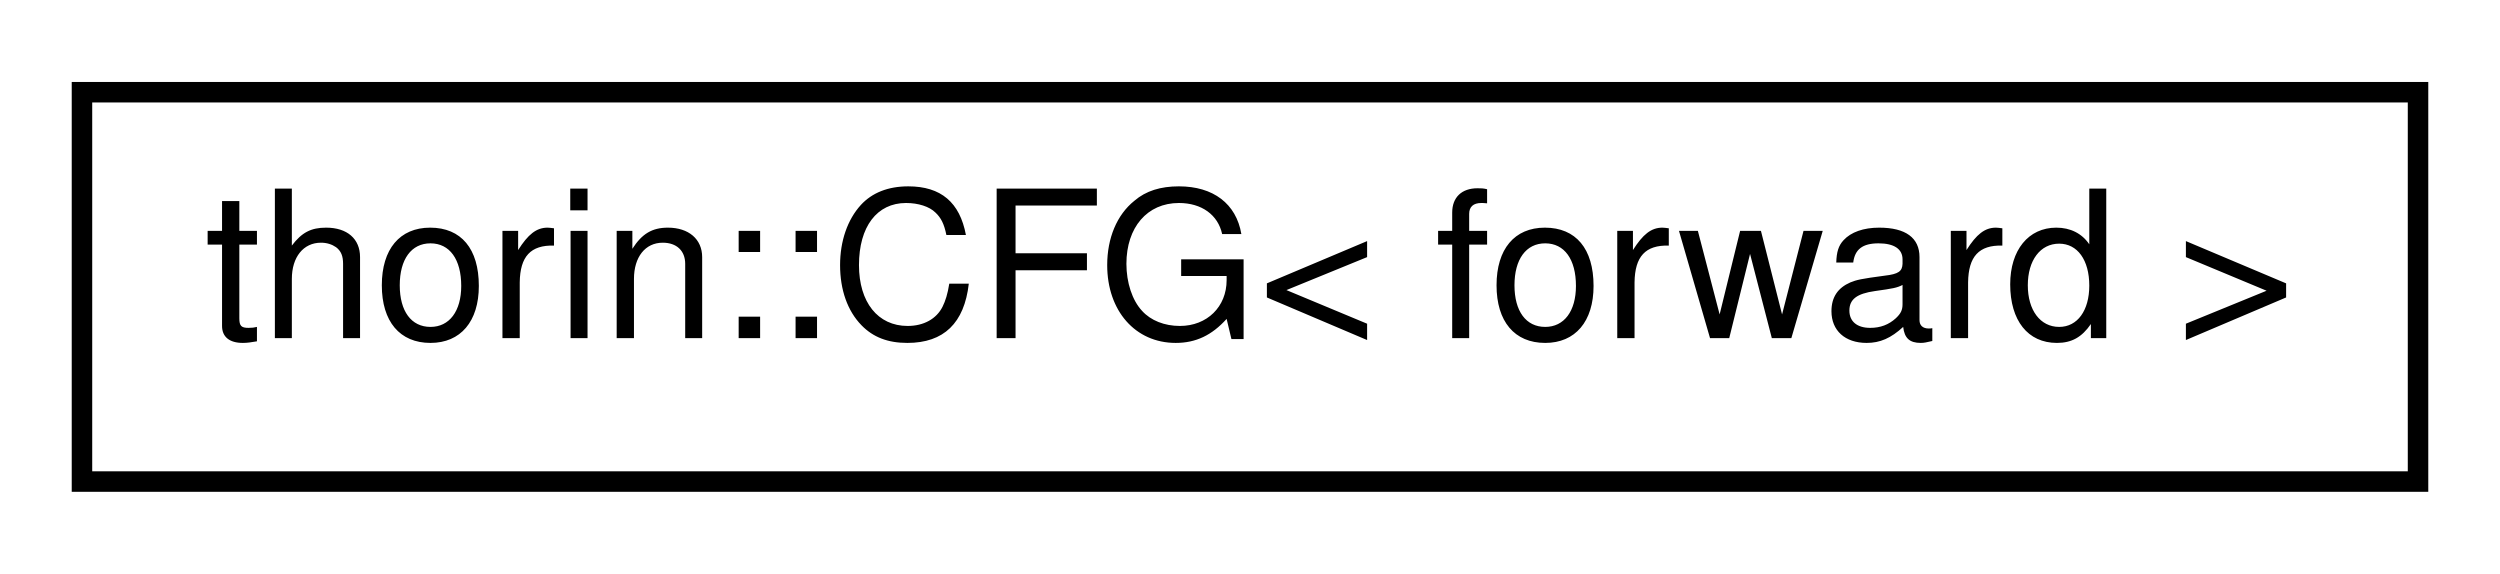
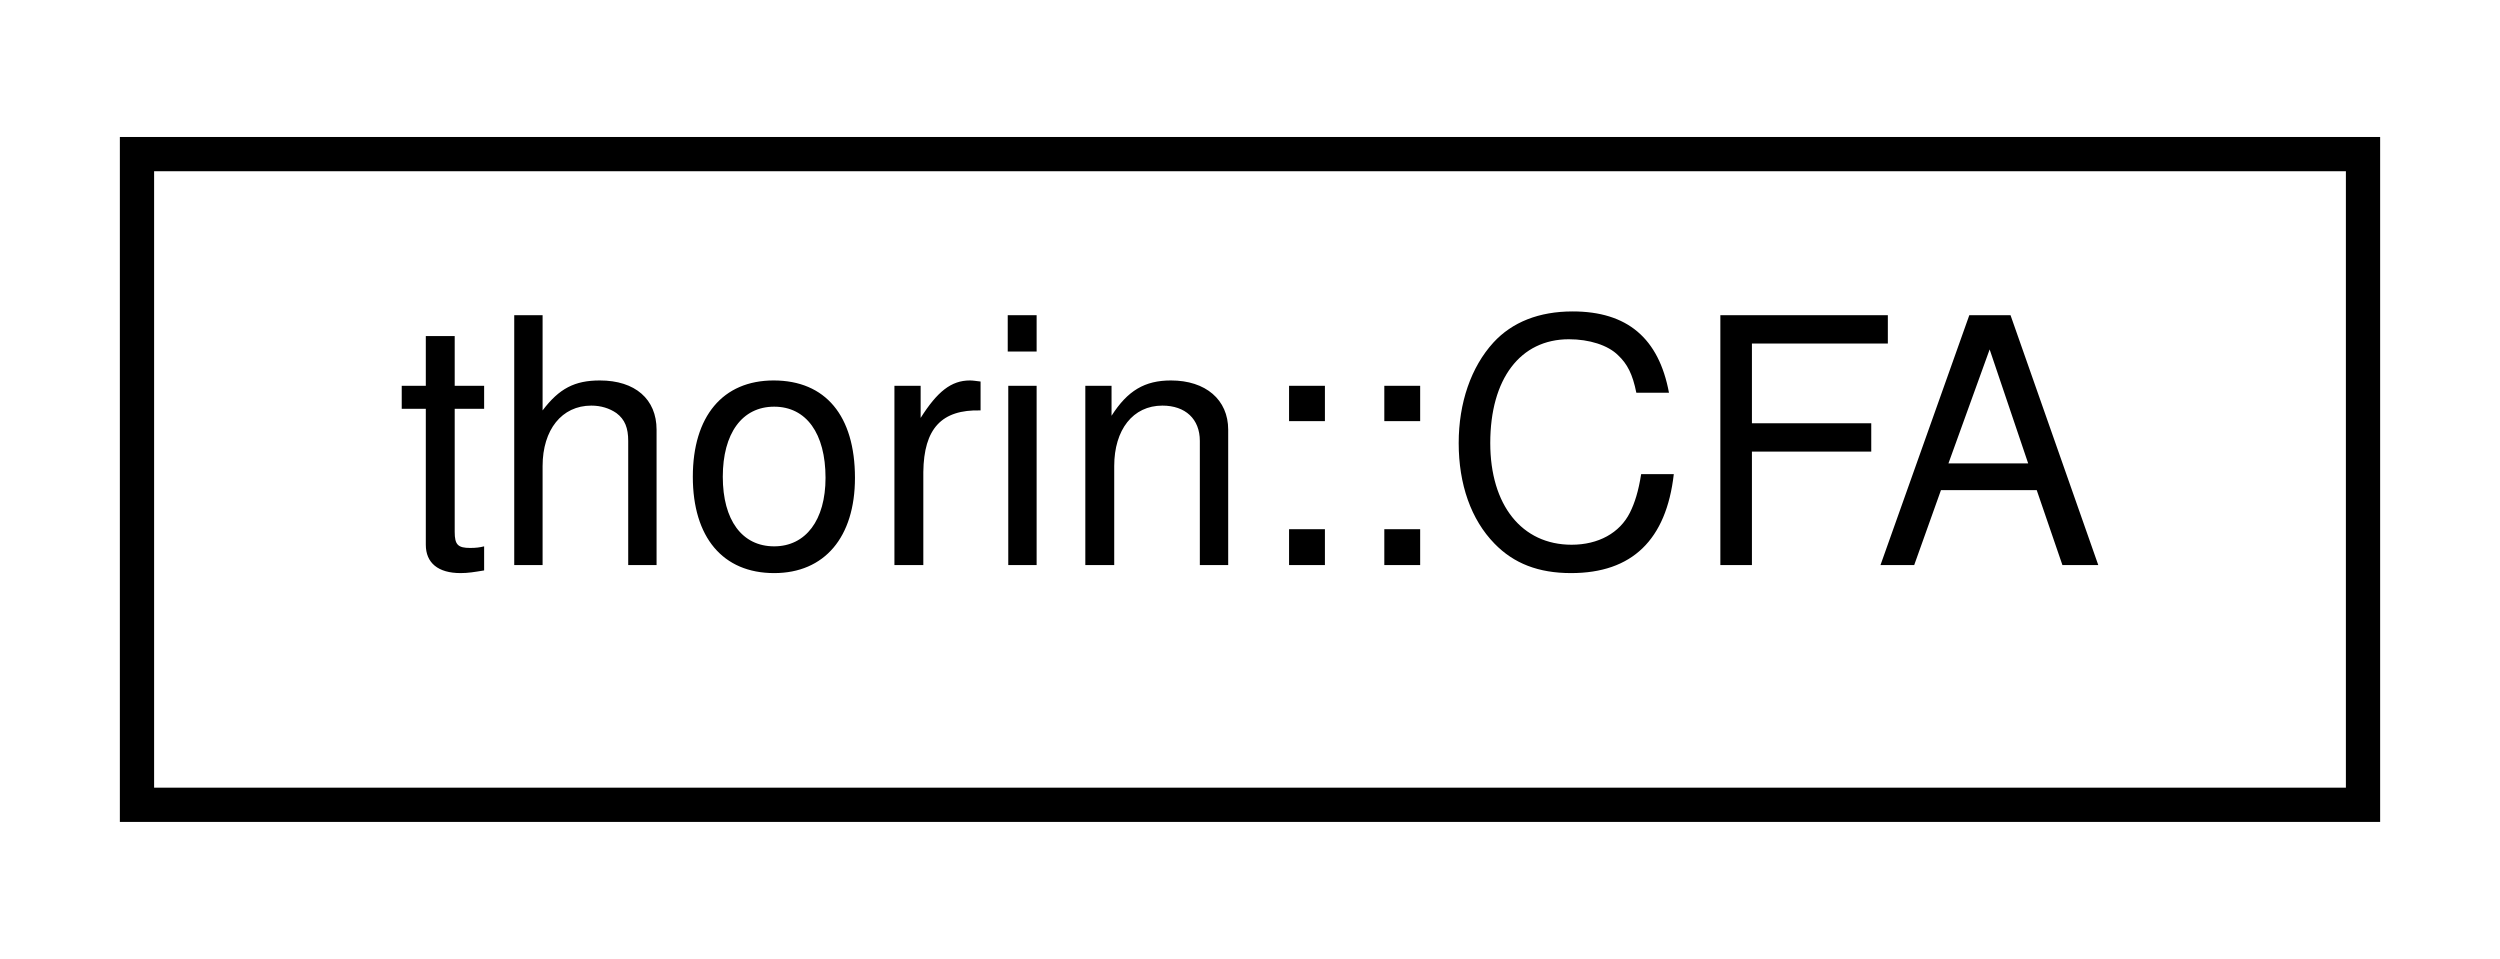
- <svg xmlns="http://www.w3.org/2000/svg" xmlns:xlink="http://www.w3.org/1999/xlink" width="122pt" height="28pt" viewBox="0.00 0.00 122.00 28.00">
+ <svg xmlns="http://www.w3.org/2000/svg" xmlns:xlink="http://www.w3.org/1999/xlink" width="73pt" height="28pt" viewBox="0.00 0.00 73.00 28.00">
  <g id="graph0" class="graph" transform="scale(1 1) rotate(0) translate(4 24)">
    <g id="node1" class="node">
      <g id="a_node1">
-         <a xlink:href="classthorin_1_1CFG.html" target="_top" xlink:title="A Control-Flow Graph.">
-           <polygon fill="none" stroke="black" points="0,-0.5 0,-19.5 114,-19.5 114,-0.5 0,-0.5" />
-           <text text-anchor="middle" x="57" y="-7.5" font-family="Helvetica,sans-Serif" font-size="10.00">thorin::CFG&lt; forward &gt;</text>
+         <a xlink:href="classthorin_1_1CFA.html" target="_top" xlink:title="Control Flow Analysis.">
+           <polygon fill="none" stroke="black" points="0,-0.5 0,-19.5 65,-19.5 65,-0.5 0,-0.5" />
+           <text text-anchor="middle" x="32.5" y="-7.5" font-family="Helvetica,sans-Serif" font-size="10.00">thorin::CFA</text>
        </a>
      </g>
    </g>
  </g>
</svg>
